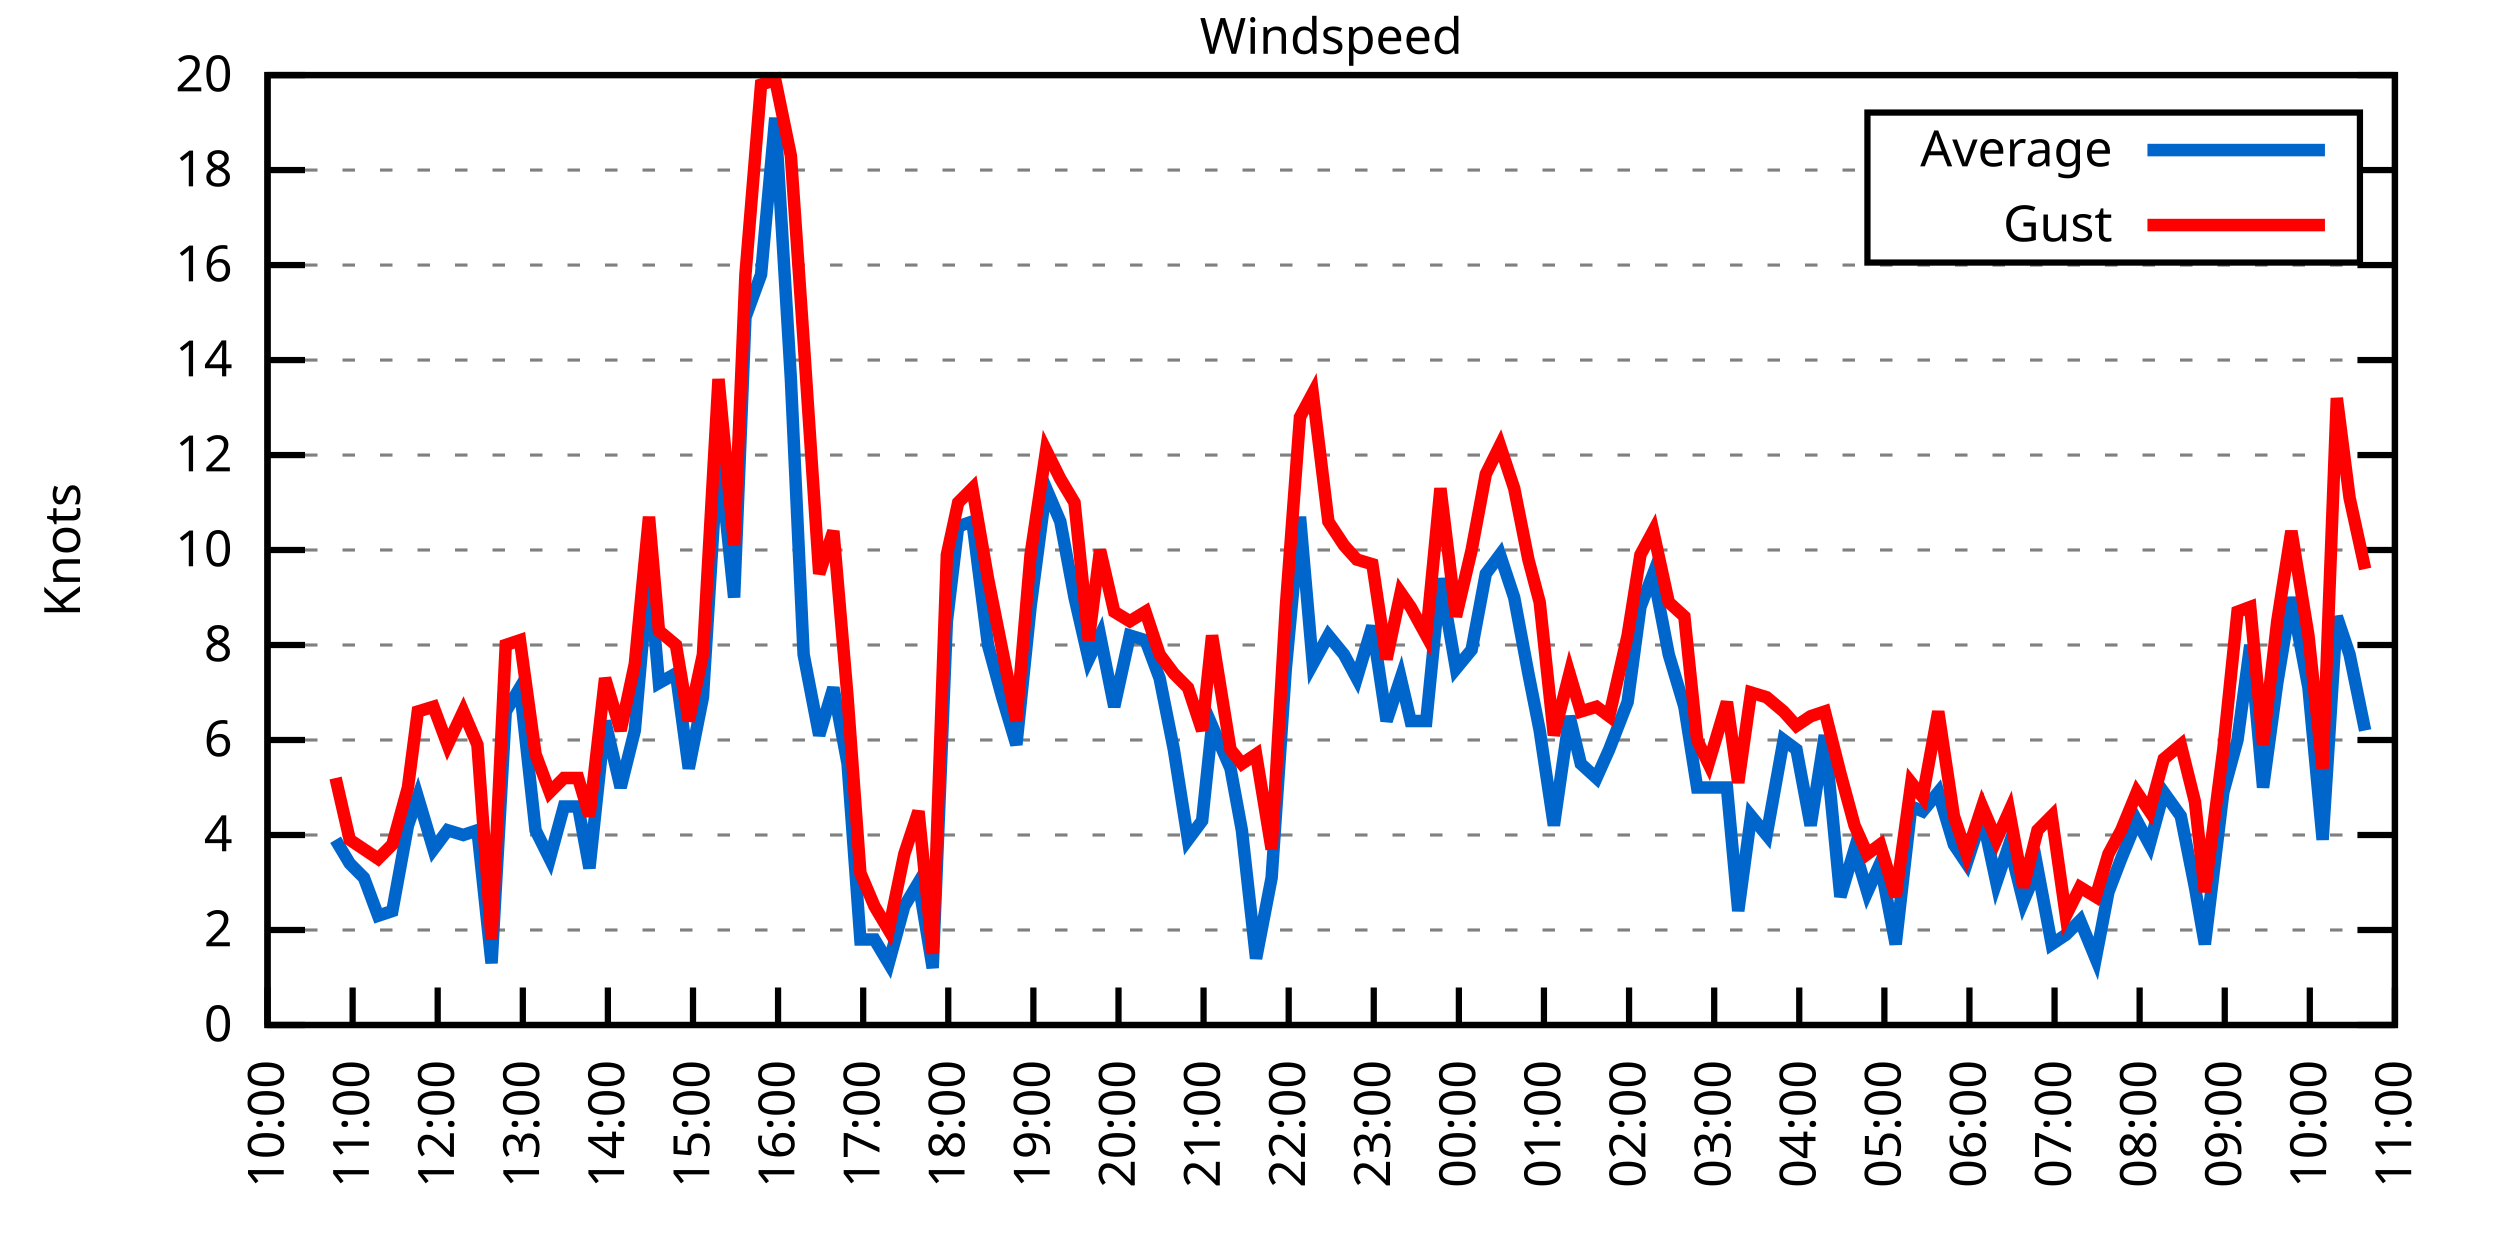
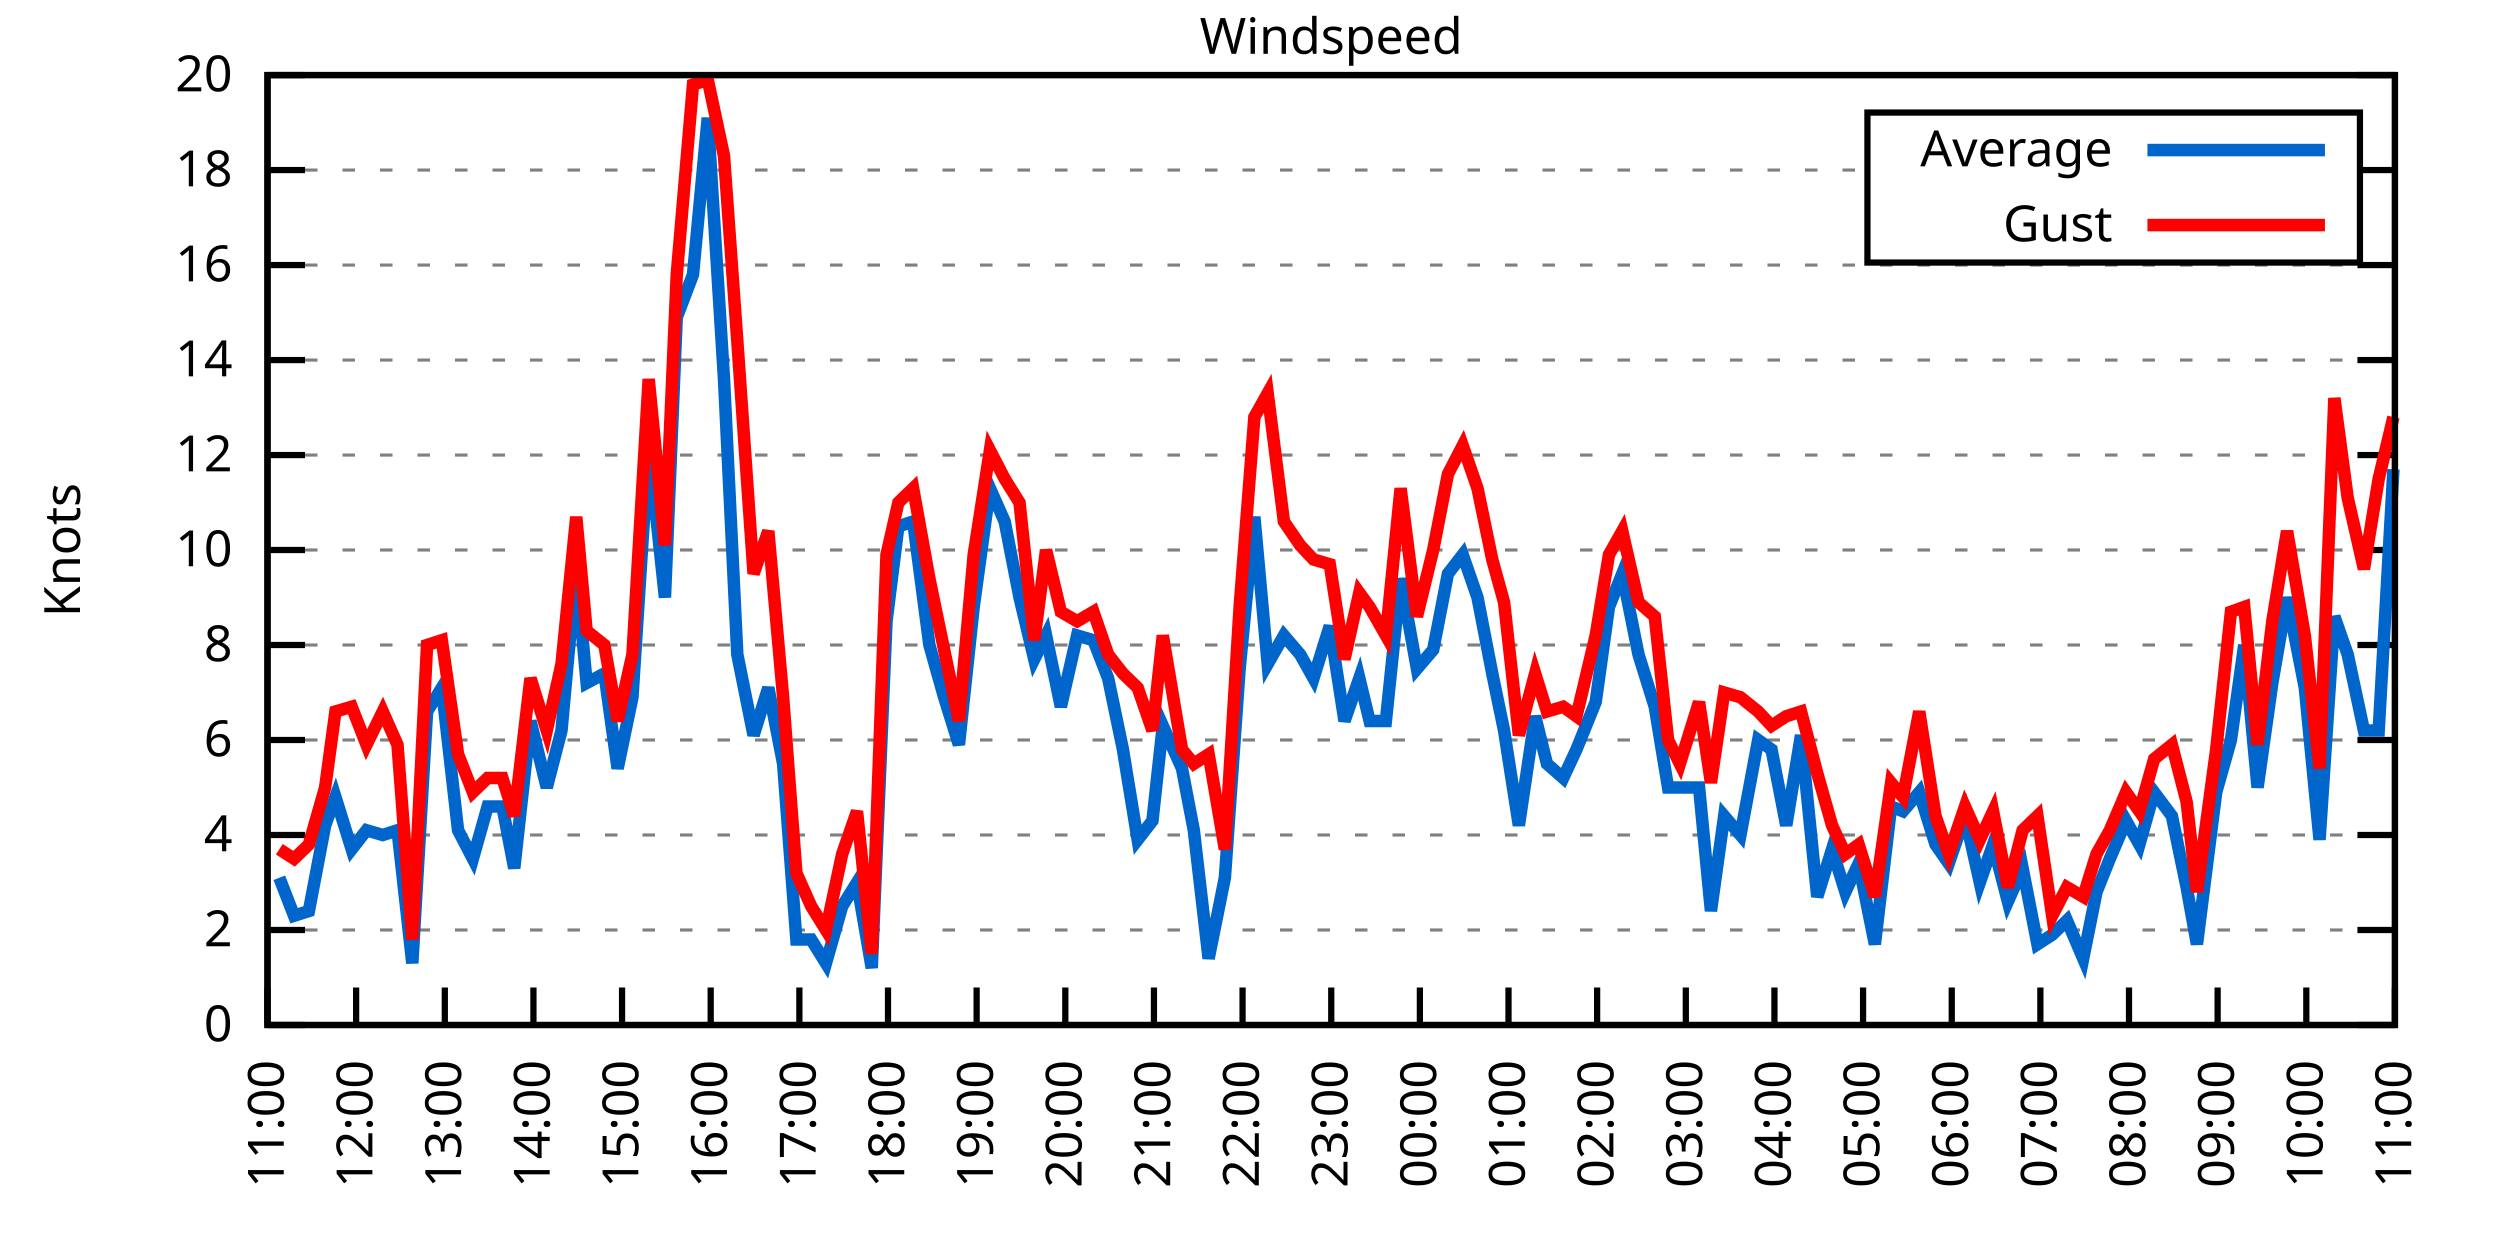
<svg xmlns="http://www.w3.org/2000/svg" xmlns:xlink="http://www.w3.org/1999/xlink" width="400" height="200" viewBox="0 0 400 200">
  <g id="gnuplot_canvas">
    <rect x="0" y="0" width="400" height="200" fill="none" />
    <defs>
      <circle id="gpDot" r="0.5" stroke-width="0.5" stroke="currentColor" />
      <path id="gpPt0" stroke-width="0.333" stroke="currentColor" d="M-1,0 h2 M0,-1 v2" />
      <path id="gpPt1" stroke-width="0.333" stroke="currentColor" d="M-1,-1 L1,1 M1,-1 L-1,1" />
      <path id="gpPt2" stroke-width="0.333" stroke="currentColor" d="M-1,0 L1,0 M0,-1 L0,1 M-1,-1 L1,1 M-1,1 L1,-1" />
      <rect id="gpPt3" stroke-width="0.333" stroke="currentColor" x="-1" y="-1" width="2" height="2" />
      <rect id="gpPt4" stroke-width="0.333" stroke="currentColor" fill="currentColor" x="-1" y="-1" width="2" height="2" />
      <circle id="gpPt5" stroke-width="0.333" stroke="currentColor" cx="0" cy="0" r="1" />
      <use xlink:href="#gpPt5" id="gpPt6" fill="currentColor" stroke="none" />
      <path id="gpPt7" stroke-width="0.333" stroke="currentColor" d="M0,-1.33 L-1.33,0.67 L1.33,0.67 z" />
      <use xlink:href="#gpPt7" id="gpPt8" fill="currentColor" stroke="none" />
      <use xlink:href="#gpPt7" id="gpPt9" stroke="currentColor" transform="rotate(180)" />
      <use xlink:href="#gpPt9" id="gpPt10" fill="currentColor" stroke="none" />
      <use xlink:href="#gpPt3" id="gpPt11" stroke="currentColor" transform="rotate(45)" />
      <use xlink:href="#gpPt11" id="gpPt12" fill="currentColor" stroke="none" />
      <path id="gpPt13" stroke-width="0.333" stroke="currentColor" d="M0,1.330 L1.265,0.411 L0.782,-1.067 L-0.782,-1.076 L-1.265,0.411 z" />
      <use xlink:href="#gpPt13" id="gpPt14" fill="currentColor" stroke="none" />
      <filter id="textbox" filterUnits="objectBoundingBox" x="0" y="0" height="1" width="1">
        <feFlood flood-color="white" flood-opacity="1" result="bgnd" />
        <feComposite in="SourceGraphic" in2="bgnd" operator="atop" />
      </filter>
      <filter id="greybox" filterUnits="objectBoundingBox" x="0" y="0" height="1" width="1">
        <feFlood flood-color="lightgrey" flood-opacity="1" result="grey" />
        <feComposite in="SourceGraphic" in2="grey" operator="atop" />
      </filter>
    </defs>
    <g fill="none" color="white" stroke="currentColor" stroke-width="1.00" stroke-linecap="butt" stroke-linejoin="miter">
</g>
    <g fill="none" color="black" stroke="currentColor" stroke-width="1.00" stroke-linecap="butt" stroke-linejoin="miter">
      <g stroke="none" shape-rendering="crispEdges">
        <polygon fill="rgb(255, 255, 255)" points="42.80,164.00 383.18,164.00 383.18,12.02 42.80,12.02 " />
      </g>
    </g>
    <g fill="none" color="black" stroke="currentColor" stroke-width="1.00" stroke-linecap="butt" stroke-linejoin="miter">
</g>
    <g fill="none" color="black" stroke="black" stroke-width="0.50" stroke-linecap="butt" stroke-linejoin="miter">
</g>
    <g fill="none" color="gray" stroke="currentColor" stroke-width="0.50" stroke-linecap="butt" stroke-linejoin="miter">
      <path stroke="gray" stroke-dasharray="2,4" class="gridline" d="M42.80,164.00 L383.19,164.00  " />
    </g>
    <g fill="none" color="gray" stroke="gray" stroke-width="1.00" stroke-linecap="butt" stroke-linejoin="miter">
</g>
    <g fill="none" color="black" stroke="currentColor" stroke-width="1.00" stroke-linecap="butt" stroke-linejoin="miter">
      <path stroke="black" d="M42.80,164.00 L48.80,164.00 M383.19,164.00 L377.19,164.00  " />
      <g transform="translate(37.20,166.60)" stroke="none" fill="black" font-family="Sans" font-size="8.00" text-anchor="end">
        <text>
          <tspan font-family="Sans"> 0</tspan>
        </text>
      </g>
    </g>
    <g fill="none" color="black" stroke="currentColor" stroke-width="1.00" stroke-linecap="butt" stroke-linejoin="miter">
</g>
    <g fill="none" color="black" stroke="black" stroke-width="0.50" stroke-linecap="butt" stroke-linejoin="miter">
</g>
    <g fill="none" color="gray" stroke="currentColor" stroke-width="0.50" stroke-linecap="butt" stroke-linejoin="miter">
      <path stroke="gray" stroke-dasharray="2,4" class="gridline" d="M42.80,148.80 L383.19,148.80  " />
    </g>
    <g fill="none" color="gray" stroke="gray" stroke-width="1.00" stroke-linecap="butt" stroke-linejoin="miter">
</g>
    <g fill="none" color="black" stroke="currentColor" stroke-width="1.00" stroke-linecap="butt" stroke-linejoin="miter">
      <path stroke="black" d="M42.80,148.80 L48.80,148.80 M383.19,148.80 L377.19,148.80  " />
      <g transform="translate(37.20,151.40)" stroke="none" fill="black" font-family="Sans" font-size="8.00" text-anchor="end">
        <text>
          <tspan font-family="Sans"> 2</tspan>
        </text>
      </g>
    </g>
    <g fill="none" color="black" stroke="currentColor" stroke-width="1.00" stroke-linecap="butt" stroke-linejoin="miter">
</g>
    <g fill="none" color="black" stroke="black" stroke-width="0.50" stroke-linecap="butt" stroke-linejoin="miter">
</g>
    <g fill="none" color="gray" stroke="currentColor" stroke-width="0.50" stroke-linecap="butt" stroke-linejoin="miter">
      <path stroke="gray" stroke-dasharray="2,4" class="gridline" d="M42.80,133.60 L383.19,133.60  " />
    </g>
    <g fill="none" color="gray" stroke="gray" stroke-width="1.00" stroke-linecap="butt" stroke-linejoin="miter">
</g>
    <g fill="none" color="black" stroke="currentColor" stroke-width="1.00" stroke-linecap="butt" stroke-linejoin="miter">
      <path stroke="black" d="M42.80,133.60 L48.80,133.60 M383.19,133.60 L377.19,133.60  " />
      <g transform="translate(37.20,136.20)" stroke="none" fill="black" font-family="Sans" font-size="8.00" text-anchor="end">
        <text>
          <tspan font-family="Sans"> 4</tspan>
        </text>
      </g>
    </g>
    <g fill="none" color="black" stroke="currentColor" stroke-width="1.00" stroke-linecap="butt" stroke-linejoin="miter">
</g>
    <g fill="none" color="black" stroke="black" stroke-width="0.50" stroke-linecap="butt" stroke-linejoin="miter">
</g>
    <g fill="none" color="gray" stroke="currentColor" stroke-width="0.50" stroke-linecap="butt" stroke-linejoin="miter">
      <path stroke="gray" stroke-dasharray="2,4" class="gridline" d="M42.80,118.40 L383.19,118.40  " />
    </g>
    <g fill="none" color="gray" stroke="gray" stroke-width="1.00" stroke-linecap="butt" stroke-linejoin="miter">
</g>
    <g fill="none" color="black" stroke="currentColor" stroke-width="1.00" stroke-linecap="butt" stroke-linejoin="miter">
      <path stroke="black" d="M42.80,118.40 L48.80,118.40 M383.19,118.40 L377.19,118.40  " />
      <g transform="translate(37.20,121.00)" stroke="none" fill="black" font-family="Sans" font-size="8.00" text-anchor="end">
        <text>
          <tspan font-family="Sans"> 6</tspan>
        </text>
      </g>
    </g>
    <g fill="none" color="black" stroke="currentColor" stroke-width="1.00" stroke-linecap="butt" stroke-linejoin="miter">
</g>
    <g fill="none" color="black" stroke="black" stroke-width="0.50" stroke-linecap="butt" stroke-linejoin="miter">
</g>
    <g fill="none" color="gray" stroke="currentColor" stroke-width="0.50" stroke-linecap="butt" stroke-linejoin="miter">
      <path stroke="gray" stroke-dasharray="2,4" class="gridline" d="M42.80,103.20 L383.19,103.20  " />
    </g>
    <g fill="none" color="gray" stroke="gray" stroke-width="1.00" stroke-linecap="butt" stroke-linejoin="miter">
</g>
    <g fill="none" color="black" stroke="currentColor" stroke-width="1.00" stroke-linecap="butt" stroke-linejoin="miter">
      <path stroke="black" d="M42.80,103.20 L48.80,103.20 M383.19,103.20 L377.19,103.20  " />
      <g transform="translate(37.20,105.80)" stroke="none" fill="black" font-family="Sans" font-size="8.00" text-anchor="end">
        <text>
          <tspan font-family="Sans"> 8</tspan>
        </text>
      </g>
    </g>
    <g fill="none" color="black" stroke="currentColor" stroke-width="1.00" stroke-linecap="butt" stroke-linejoin="miter">
</g>
    <g fill="none" color="black" stroke="black" stroke-width="0.50" stroke-linecap="butt" stroke-linejoin="miter">
</g>
    <g fill="none" color="gray" stroke="currentColor" stroke-width="0.50" stroke-linecap="butt" stroke-linejoin="miter">
      <path stroke="gray" stroke-dasharray="2,4" class="gridline" d="M42.80,88.00 L383.19,88.00  " />
    </g>
    <g fill="none" color="gray" stroke="gray" stroke-width="1.00" stroke-linecap="butt" stroke-linejoin="miter">
</g>
    <g fill="none" color="black" stroke="currentColor" stroke-width="1.00" stroke-linecap="butt" stroke-linejoin="miter">
      <path stroke="black" d="M42.80,88.00 L48.80,88.00 M383.19,88.00 L377.19,88.00  " />
      <g transform="translate(37.20,90.60)" stroke="none" fill="black" font-family="Sans" font-size="8.00" text-anchor="end">
        <text>
          <tspan font-family="Sans"> 10</tspan>
        </text>
      </g>
    </g>
    <g fill="none" color="black" stroke="currentColor" stroke-width="1.00" stroke-linecap="butt" stroke-linejoin="miter">
</g>
    <g fill="none" color="black" stroke="black" stroke-width="0.50" stroke-linecap="butt" stroke-linejoin="miter">
</g>
    <g fill="none" color="gray" stroke="currentColor" stroke-width="0.50" stroke-linecap="butt" stroke-linejoin="miter">
      <path stroke="gray" stroke-dasharray="2,4" class="gridline" d="M42.80,72.81 L383.19,72.81  " />
    </g>
    <g fill="none" color="gray" stroke="gray" stroke-width="1.00" stroke-linecap="butt" stroke-linejoin="miter">
</g>
    <g fill="none" color="black" stroke="currentColor" stroke-width="1.00" stroke-linecap="butt" stroke-linejoin="miter">
      <path stroke="black" d="M42.80,72.81 L48.80,72.81 M383.19,72.81 L377.19,72.81  " />
      <g transform="translate(37.20,75.41)" stroke="none" fill="black" font-family="Sans" font-size="8.00" text-anchor="end">
        <text>
          <tspan font-family="Sans"> 12</tspan>
        </text>
      </g>
    </g>
    <g fill="none" color="black" stroke="currentColor" stroke-width="1.00" stroke-linecap="butt" stroke-linejoin="miter">
</g>
    <g fill="none" color="black" stroke="black" stroke-width="0.50" stroke-linecap="butt" stroke-linejoin="miter">
</g>
    <g fill="none" color="gray" stroke="currentColor" stroke-width="0.50" stroke-linecap="butt" stroke-linejoin="miter">
      <path stroke="gray" stroke-dasharray="2,4" class="gridline" d="M42.80,57.61 L383.19,57.61  " />
    </g>
    <g fill="none" color="gray" stroke="gray" stroke-width="1.00" stroke-linecap="butt" stroke-linejoin="miter">
</g>
    <g fill="none" color="black" stroke="currentColor" stroke-width="1.00" stroke-linecap="butt" stroke-linejoin="miter">
      <path stroke="black" d="M42.80,57.61 L48.80,57.61 M383.19,57.61 L377.19,57.61  " />
      <g transform="translate(37.20,60.21)" stroke="none" fill="black" font-family="Sans" font-size="8.00" text-anchor="end">
        <text>
          <tspan font-family="Sans"> 14</tspan>
        </text>
      </g>
    </g>
    <g fill="none" color="black" stroke="currentColor" stroke-width="1.00" stroke-linecap="butt" stroke-linejoin="miter">
</g>
    <g fill="none" color="black" stroke="black" stroke-width="0.50" stroke-linecap="butt" stroke-linejoin="miter">
</g>
    <g fill="none" color="gray" stroke="currentColor" stroke-width="0.50" stroke-linecap="butt" stroke-linejoin="miter">
      <path stroke="gray" stroke-dasharray="2,4" class="gridline" d="M42.80,42.41 L383.19,42.41  " />
    </g>
    <g fill="none" color="gray" stroke="gray" stroke-width="1.00" stroke-linecap="butt" stroke-linejoin="miter">
</g>
    <g fill="none" color="black" stroke="currentColor" stroke-width="1.00" stroke-linecap="butt" stroke-linejoin="miter">
      <path stroke="black" d="M42.80,42.41 L48.80,42.41 M383.19,42.41 L377.19,42.41  " />
      <g transform="translate(37.20,45.01)" stroke="none" fill="black" font-family="Sans" font-size="8.00" text-anchor="end">
        <text>
          <tspan font-family="Sans"> 16</tspan>
        </text>
      </g>
    </g>
    <g fill="none" color="black" stroke="currentColor" stroke-width="1.00" stroke-linecap="butt" stroke-linejoin="miter">
</g>
    <g fill="none" color="black" stroke="black" stroke-width="0.50" stroke-linecap="butt" stroke-linejoin="miter">
</g>
    <g fill="none" color="gray" stroke="currentColor" stroke-width="0.50" stroke-linecap="butt" stroke-linejoin="miter">
      <path stroke="gray" stroke-dasharray="2,4" class="gridline" d="M42.80,27.21 L298.79,27.21 M377.59,27.21 L383.19,27.21  " />
    </g>
    <g fill="none" color="gray" stroke="gray" stroke-width="1.00" stroke-linecap="butt" stroke-linejoin="miter">
</g>
    <g fill="none" color="black" stroke="currentColor" stroke-width="1.00" stroke-linecap="butt" stroke-linejoin="miter">
      <path stroke="black" d="M42.80,27.21 L48.80,27.21 M383.19,27.21 L377.19,27.21  " />
      <g transform="translate(37.20,29.81)" stroke="none" fill="black" font-family="Sans" font-size="8.00" text-anchor="end">
        <text>
          <tspan font-family="Sans"> 18</tspan>
        </text>
      </g>
    </g>
    <g fill="none" color="black" stroke="currentColor" stroke-width="1.00" stroke-linecap="butt" stroke-linejoin="miter">
</g>
    <g fill="none" color="black" stroke="black" stroke-width="0.50" stroke-linecap="butt" stroke-linejoin="miter">
</g>
    <g fill="none" color="gray" stroke="currentColor" stroke-width="0.50" stroke-linecap="butt" stroke-linejoin="miter">
      <path stroke="gray" stroke-dasharray="2,4" class="gridline" d="M42.80,12.01 L383.19,12.01  " />
    </g>
    <g fill="none" color="gray" stroke="gray" stroke-width="1.00" stroke-linecap="butt" stroke-linejoin="miter">
</g>
    <g fill="none" color="black" stroke="currentColor" stroke-width="1.00" stroke-linecap="butt" stroke-linejoin="miter">
      <path stroke="black" d="M42.80,12.01 L48.80,12.01 M383.19,12.01 L377.19,12.01  " />
      <g transform="translate(37.20,14.61)" stroke="none" fill="black" font-family="Sans" font-size="8.00" text-anchor="end">
        <text>
          <tspan font-family="Sans"> 20</tspan>
        </text>
      </g>
    </g>
    <g fill="none" color="black" stroke="currentColor" stroke-width="1.00" stroke-linecap="butt" stroke-linejoin="miter">
      <path stroke="black" d="M42.80,164.00 L42.80,158.00  " />
      <g transform="translate(45.40,169.60) rotate(270.00)" stroke="none" fill="black" font-family="Sans" font-size="8.00" text-anchor="end">
        <text>
-           <tspan font-family="Sans">10:00</tspan>
-         </text>
-       </g>
-     </g>
-     <g fill="none" color="black" stroke="currentColor" stroke-width="1.00" stroke-linecap="butt" stroke-linejoin="miter">
-       <path stroke="black" d="M56.42,164.00 L56.42,158.00  " />
-       <g transform="translate(59.02,169.60) rotate(270.00)" stroke="none" fill="black" font-family="Sans" font-size="8.00" text-anchor="end">
-         <text>
          <tspan font-family="Sans">11:00</tspan>
        </text>
      </g>
    </g>
    <g fill="none" color="black" stroke="currentColor" stroke-width="1.00" stroke-linecap="butt" stroke-linejoin="miter">
-       <path stroke="black" d="M70.03,164.00 L70.03,158.00  " />
-       <g transform="translate(72.63,169.60) rotate(270.00)" stroke="none" fill="black" font-family="Sans" font-size="8.00" text-anchor="end">
+       <path stroke="black" d="M56.98,164.00 L56.98,158.00  " />
+       <g transform="translate(59.58,169.60) rotate(270.00)" stroke="none" fill="black" font-family="Sans" font-size="8.00" text-anchor="end">
        <text>
          <tspan font-family="Sans">12:00</tspan>
        </text>
      </g>
    </g>
    <g fill="none" color="black" stroke="currentColor" stroke-width="1.00" stroke-linecap="butt" stroke-linejoin="miter">
-       <path stroke="black" d="M83.65,164.00 L83.65,158.00  " />
-       <g transform="translate(86.25,169.60) rotate(270.00)" stroke="none" fill="black" font-family="Sans" font-size="8.00" text-anchor="end">
+       <path stroke="black" d="M71.17,164.00 L71.17,158.00  " />
+       <g transform="translate(73.77,169.60) rotate(270.00)" stroke="none" fill="black" font-family="Sans" font-size="8.00" text-anchor="end">
        <text>
          <tspan font-family="Sans">13:00</tspan>
        </text>
      </g>
    </g>
    <g fill="none" color="black" stroke="currentColor" stroke-width="1.00" stroke-linecap="butt" stroke-linejoin="miter">
-       <path stroke="black" d="M97.26,164.00 L97.26,158.00  " />
-       <g transform="translate(99.86,169.60) rotate(270.00)" stroke="none" fill="black" font-family="Sans" font-size="8.00" text-anchor="end">
+       <path stroke="black" d="M85.35,164.00 L85.35,158.00  " />
+       <g transform="translate(87.95,169.60) rotate(270.00)" stroke="none" fill="black" font-family="Sans" font-size="8.00" text-anchor="end">
        <text>
          <tspan font-family="Sans">14:00</tspan>
        </text>
      </g>
    </g>
    <g fill="none" color="black" stroke="currentColor" stroke-width="1.00" stroke-linecap="butt" stroke-linejoin="miter">
-       <path stroke="black" d="M110.88,164.00 L110.88,158.00  " />
-       <g transform="translate(113.48,169.60) rotate(270.00)" stroke="none" fill="black" font-family="Sans" font-size="8.00" text-anchor="end">
+       <path stroke="black" d="M99.53,164.00 L99.53,158.00  " />
+       <g transform="translate(102.13,169.60) rotate(270.00)" stroke="none" fill="black" font-family="Sans" font-size="8.00" text-anchor="end">
        <text>
          <tspan font-family="Sans">15:00</tspan>
        </text>
      </g>
    </g>
    <g fill="none" color="black" stroke="currentColor" stroke-width="1.00" stroke-linecap="butt" stroke-linejoin="miter">
-       <path stroke="black" d="M124.49,164.00 L124.49,158.00  " />
-       <g transform="translate(127.09,169.60) rotate(270.00)" stroke="none" fill="black" font-family="Sans" font-size="8.00" text-anchor="end">
+       <path stroke="black" d="M113.71,164.00 L113.71,158.00  " />
+       <g transform="translate(116.31,169.60) rotate(270.00)" stroke="none" fill="black" font-family="Sans" font-size="8.00" text-anchor="end">
        <text>
          <tspan font-family="Sans">16:00</tspan>
        </text>
      </g>
    </g>
    <g fill="none" color="black" stroke="currentColor" stroke-width="1.00" stroke-linecap="butt" stroke-linejoin="miter">
-       <path stroke="black" d="M138.11,164.00 L138.11,158.00  " />
-       <g transform="translate(140.71,169.60) rotate(270.00)" stroke="none" fill="black" font-family="Sans" font-size="8.00" text-anchor="end">
+       <path stroke="black" d="M127.90,164.00 L127.90,158.00  " />
+       <g transform="translate(130.50,169.60) rotate(270.00)" stroke="none" fill="black" font-family="Sans" font-size="8.00" text-anchor="end">
        <text>
          <tspan font-family="Sans">17:00</tspan>
        </text>
      </g>
    </g>
    <g fill="none" color="black" stroke="currentColor" stroke-width="1.00" stroke-linecap="butt" stroke-linejoin="miter">
-       <path stroke="black" d="M151.72,164.00 L151.72,158.00  " />
-       <g transform="translate(154.32,169.60) rotate(270.00)" stroke="none" fill="black" font-family="Sans" font-size="8.00" text-anchor="end">
+       <path stroke="black" d="M142.08,164.00 L142.08,158.00  " />
+       <g transform="translate(144.68,169.60) rotate(270.00)" stroke="none" fill="black" font-family="Sans" font-size="8.00" text-anchor="end">
        <text>
          <tspan font-family="Sans">18:00</tspan>
        </text>
      </g>
    </g>
    <g fill="none" color="black" stroke="currentColor" stroke-width="1.00" stroke-linecap="butt" stroke-linejoin="miter">
-       <path stroke="black" d="M165.34,164.00 L165.34,158.00  " />
-       <g transform="translate(167.94,169.60) rotate(270.00)" stroke="none" fill="black" font-family="Sans" font-size="8.00" text-anchor="end">
+       <path stroke="black" d="M156.26,164.00 L156.26,158.00  " />
+       <g transform="translate(158.86,169.60) rotate(270.00)" stroke="none" fill="black" font-family="Sans" font-size="8.00" text-anchor="end">
        <text>
          <tspan font-family="Sans">19:00</tspan>
        </text>
      </g>
    </g>
    <g fill="none" color="black" stroke="currentColor" stroke-width="1.00" stroke-linecap="butt" stroke-linejoin="miter">
-       <path stroke="black" d="M178.96,164.00 L178.96,158.00  " />
-       <g transform="translate(181.56,169.60) rotate(270.00)" stroke="none" fill="black" font-family="Sans" font-size="8.00" text-anchor="end">
+       <path stroke="black" d="M170.45,164.00 L170.45,158.00  " />
+       <g transform="translate(173.05,169.60) rotate(270.00)" stroke="none" fill="black" font-family="Sans" font-size="8.00" text-anchor="end">
        <text>
          <tspan font-family="Sans">20:00</tspan>
        </text>
      </g>
    </g>
    <g fill="none" color="black" stroke="currentColor" stroke-width="1.00" stroke-linecap="butt" stroke-linejoin="miter">
-       <path stroke="black" d="M192.57,164.00 L192.57,158.00  " />
-       <g transform="translate(195.17,169.60) rotate(270.00)" stroke="none" fill="black" font-family="Sans" font-size="8.00" text-anchor="end">
+       <path stroke="black" d="M184.63,164.00 L184.63,158.00  " />
+       <g transform="translate(187.23,169.60) rotate(270.00)" stroke="none" fill="black" font-family="Sans" font-size="8.00" text-anchor="end">
        <text>
          <tspan font-family="Sans">21:00</tspan>
        </text>
      </g>
    </g>
    <g fill="none" color="black" stroke="currentColor" stroke-width="1.00" stroke-linecap="butt" stroke-linejoin="miter">
-       <path stroke="black" d="M206.19,164.00 L206.19,158.00  " />
-       <g transform="translate(208.79,169.60) rotate(270.00)" stroke="none" fill="black" font-family="Sans" font-size="8.00" text-anchor="end">
+       <path stroke="black" d="M198.81,164.00 L198.81,158.00  " />
+       <g transform="translate(201.41,169.60) rotate(270.00)" stroke="none" fill="black" font-family="Sans" font-size="8.00" text-anchor="end">
        <text>
          <tspan font-family="Sans">22:00</tspan>
        </text>
      </g>
    </g>
    <g fill="none" color="black" stroke="currentColor" stroke-width="1.00" stroke-linecap="butt" stroke-linejoin="miter">
-       <path stroke="black" d="M219.80,164.00 L219.80,158.00  " />
-       <g transform="translate(222.40,169.60) rotate(270.00)" stroke="none" fill="black" font-family="Sans" font-size="8.00" text-anchor="end">
+       <path stroke="black" d="M213.00,164.00 L213.00,158.00  " />
+       <g transform="translate(215.60,169.60) rotate(270.00)" stroke="none" fill="black" font-family="Sans" font-size="8.00" text-anchor="end">
        <text>
          <tspan font-family="Sans">23:00</tspan>
        </text>
      </g>
    </g>
    <g fill="none" color="black" stroke="currentColor" stroke-width="1.00" stroke-linecap="butt" stroke-linejoin="miter">
-       <path stroke="black" d="M233.42,164.00 L233.42,158.00  " />
-       <g transform="translate(236.02,169.60) rotate(270.00)" stroke="none" fill="black" font-family="Sans" font-size="8.00" text-anchor="end">
+       <path stroke="black" d="M227.18,164.00 L227.18,158.00  " />
+       <g transform="translate(229.78,169.60) rotate(270.00)" stroke="none" fill="black" font-family="Sans" font-size="8.00" text-anchor="end">
        <text>
          <tspan font-family="Sans">00:00</tspan>
        </text>
      </g>
    </g>
    <g fill="none" color="black" stroke="currentColor" stroke-width="1.00" stroke-linecap="butt" stroke-linejoin="miter">
-       <path stroke="black" d="M247.03,164.00 L247.03,158.00  " />
-       <g transform="translate(249.63,169.60) rotate(270.00)" stroke="none" fill="black" font-family="Sans" font-size="8.00" text-anchor="end">
+       <path stroke="black" d="M241.36,164.00 L241.36,158.00  " />
+       <g transform="translate(243.96,169.60) rotate(270.00)" stroke="none" fill="black" font-family="Sans" font-size="8.00" text-anchor="end">
        <text>
          <tspan font-family="Sans">01:00</tspan>
        </text>
      </g>
    </g>
    <g fill="none" color="black" stroke="currentColor" stroke-width="1.00" stroke-linecap="butt" stroke-linejoin="miter">
-       <path stroke="black" d="M260.65,164.00 L260.65,158.00  " />
-       <g transform="translate(263.25,169.60) rotate(270.00)" stroke="none" fill="black" font-family="Sans" font-size="8.00" text-anchor="end">
+       <path stroke="black" d="M255.54,164.00 L255.54,158.00  " />
+       <g transform="translate(258.14,169.60) rotate(270.00)" stroke="none" fill="black" font-family="Sans" font-size="8.00" text-anchor="end">
        <text>
          <tspan font-family="Sans">02:00</tspan>
        </text>
      </g>
    </g>
    <g fill="none" color="black" stroke="currentColor" stroke-width="1.00" stroke-linecap="butt" stroke-linejoin="miter">
-       <path stroke="black" d="M274.27,164.00 L274.27,158.00  " />
-       <g transform="translate(276.87,169.60) rotate(270.00)" stroke="none" fill="black" font-family="Sans" font-size="8.00" text-anchor="end">
+       <path stroke="black" d="M269.73,164.00 L269.73,158.00  " />
+       <g transform="translate(272.33,169.60) rotate(270.00)" stroke="none" fill="black" font-family="Sans" font-size="8.00" text-anchor="end">
        <text>
          <tspan font-family="Sans">03:00</tspan>
        </text>
      </g>
    </g>
    <g fill="none" color="black" stroke="currentColor" stroke-width="1.00" stroke-linecap="butt" stroke-linejoin="miter">
-       <path stroke="black" d="M287.88,164.00 L287.88,158.00  " />
-       <g transform="translate(290.48,169.60) rotate(270.00)" stroke="none" fill="black" font-family="Sans" font-size="8.00" text-anchor="end">
+       <path stroke="black" d="M283.91,164.00 L283.91,158.00  " />
+       <g transform="translate(286.51,169.60) rotate(270.00)" stroke="none" fill="black" font-family="Sans" font-size="8.00" text-anchor="end">
        <text>
          <tspan font-family="Sans">04:00</tspan>
        </text>
      </g>
    </g>
    <g fill="none" color="black" stroke="currentColor" stroke-width="1.00" stroke-linecap="butt" stroke-linejoin="miter">
-       <path stroke="black" d="M301.50,164.00 L301.50,158.00  " />
-       <g transform="translate(304.10,169.60) rotate(270.00)" stroke="none" fill="black" font-family="Sans" font-size="8.00" text-anchor="end">
+       <path stroke="black" d="M298.09,164.00 L298.09,158.00  " />
+       <g transform="translate(300.69,169.60) rotate(270.00)" stroke="none" fill="black" font-family="Sans" font-size="8.00" text-anchor="end">
        <text>
          <tspan font-family="Sans">05:00</tspan>
        </text>
      </g>
    </g>
    <g fill="none" color="black" stroke="currentColor" stroke-width="1.00" stroke-linecap="butt" stroke-linejoin="miter">
-       <path stroke="black" d="M315.11,164.00 L315.11,158.00  " />
-       <g transform="translate(317.71,169.60) rotate(270.00)" stroke="none" fill="black" font-family="Sans" font-size="8.00" text-anchor="end">
+       <path stroke="black" d="M312.28,164.00 L312.28,158.00  " />
+       <g transform="translate(314.88,169.60) rotate(270.00)" stroke="none" fill="black" font-family="Sans" font-size="8.00" text-anchor="end">
        <text>
          <tspan font-family="Sans">06:00</tspan>
        </text>
      </g>
    </g>
    <g fill="none" color="black" stroke="currentColor" stroke-width="1.00" stroke-linecap="butt" stroke-linejoin="miter">
-       <path stroke="black" d="M328.73,164.00 L328.73,158.00  " />
-       <g transform="translate(331.33,169.60) rotate(270.00)" stroke="none" fill="black" font-family="Sans" font-size="8.00" text-anchor="end">
+       <path stroke="black" d="M326.46,164.00 L326.46,158.00  " />
+       <g transform="translate(329.06,169.60) rotate(270.00)" stroke="none" fill="black" font-family="Sans" font-size="8.00" text-anchor="end">
        <text>
          <tspan font-family="Sans">07:00</tspan>
        </text>
      </g>
    </g>
    <g fill="none" color="black" stroke="currentColor" stroke-width="1.00" stroke-linecap="butt" stroke-linejoin="miter">
-       <path stroke="black" d="M342.34,164.00 L342.34,158.00  " />
-       <g transform="translate(344.94,169.60) rotate(270.00)" stroke="none" fill="black" font-family="Sans" font-size="8.00" text-anchor="end">
+       <path stroke="black" d="M340.64,164.00 L340.64,158.00  " />
+       <g transform="translate(343.24,169.60) rotate(270.00)" stroke="none" fill="black" font-family="Sans" font-size="8.00" text-anchor="end">
        <text>
          <tspan font-family="Sans">08:00</tspan>
        </text>
      </g>
    </g>
    <g fill="none" color="black" stroke="currentColor" stroke-width="1.00" stroke-linecap="butt" stroke-linejoin="miter">
-       <path stroke="black" d="M355.96,164.00 L355.96,158.00  " />
-       <g transform="translate(358.56,169.60) rotate(270.00)" stroke="none" fill="black" font-family="Sans" font-size="8.00" text-anchor="end">
+       <path stroke="black" d="M354.82,164.00 L354.82,158.00  " />
+       <g transform="translate(357.42,169.60) rotate(270.00)" stroke="none" fill="black" font-family="Sans" font-size="8.00" text-anchor="end">
        <text>
          <tspan font-family="Sans">09:00</tspan>
        </text>
      </g>
    </g>
    <g fill="none" color="black" stroke="currentColor" stroke-width="1.00" stroke-linecap="butt" stroke-linejoin="miter">
-       <path stroke="black" d="M369.57,164.00 L369.57,158.00  " />
-       <g transform="translate(372.17,169.60) rotate(270.00)" stroke="none" fill="black" font-family="Sans" font-size="8.00" text-anchor="end">
+       <path stroke="black" d="M369.01,164.00 L369.01,158.00  " />
+       <g transform="translate(371.61,169.60) rotate(270.00)" stroke="none" fill="black" font-family="Sans" font-size="8.00" text-anchor="end">
        <text>
          <tspan font-family="Sans">10:00</tspan>
        </text>
      </g>
    </g>
    <g fill="none" color="black" stroke="currentColor" stroke-width="1.00" stroke-linecap="butt" stroke-linejoin="miter">
      <path stroke="black" d="M383.19,164.00 L383.19,158.00  " />
      <g transform="translate(385.79,169.60) rotate(270.00)" stroke="none" fill="black" font-family="Sans" font-size="8.00" text-anchor="end">
        <text>
          <tspan font-family="Sans">11:00</tspan>
        </text>
      </g>
    </g>
    <g fill="none" color="black" stroke="currentColor" stroke-width="1.00" stroke-linecap="butt" stroke-linejoin="miter">
</g>
    <g fill="none" color="black" stroke="currentColor" stroke-width="1.00" stroke-linecap="butt" stroke-linejoin="miter">
      <path stroke="black" d="M42.80,12.01 L42.80,164.00 L383.19,164.00 L383.19,12.01 L42.80,12.01 Z  " />
    </g>
    <g fill="none" color="black" stroke="currentColor" stroke-width="1.00" stroke-linecap="butt" stroke-linejoin="miter">
</g>
    <g fill="none" color="black" stroke="currentColor" stroke-width="1.00" stroke-linecap="butt" stroke-linejoin="miter">
      <path stroke="black" d="M298.79,42.01 L298.79,18.01 L377.59,18.01 L377.59,42.01 L298.79,42.01 Z  " />
    </g>
    <g id="Windspeed_plot_1">
      <g fill="none" color="white" stroke="black" stroke-width="2.00" stroke-linecap="butt" stroke-linejoin="miter">
</g>
      <g fill="none" color="black" stroke="currentColor" stroke-width="2.00" stroke-linecap="butt" stroke-linejoin="miter">
        <g transform="translate(337.99,26.61)" stroke="none" fill="black" font-family="Sans" font-size="8.00" text-anchor="end">
          <text>
            <tspan font-family="Sans">Average</tspan>
          </text>
        </g>
      </g>
      <g fill="none" color="black" stroke="currentColor" stroke-width="2.00" stroke-linecap="butt" stroke-linejoin="miter">
-         <path stroke="rgb(  0, 102, 204)" d="M343.59,24.01 L371.99,24.01 M53.69,134.36 L55.96,138.16 L58.23,140.44 L60.50,146.52 L62.77,145.76 L65.27,132.08   L66.85,127.52 L69.35,135.88 L71.62,132.84 L74.12,133.60 L76.39,132.84 L78.65,154.12 L80.92,113.84 L83.19,110.04   L85.69,132.84 L87.96,137.40 L90.23,129.04 L92.50,129.04 L94.31,138.92 L96.81,115.36 L99.30,126.00 L101.57,116.88   L103.84,91.04 L105.43,109.28 L108.15,107.76 L110.20,122.96 L112.47,111.56 L114.96,71.29 L117.46,95.60 L119.27,50.77   L121.77,43.93 L124.04,18.85 L126.54,60.65 L128.58,104.72 L131.07,117.64 L133.34,110.04 L135.61,122.20 L137.66,150.32   L139.92,150.32 L142.19,154.12 L144.69,145.00 L146.96,141.20 L149.23,154.88 L151.50,99.40 L153.31,84.21 L155.58,83.45   L158.08,103.20 L160.35,111.56 L162.62,119.16 L164.89,97.12 L167.38,78.13 L169.65,83.45 L171.92,95.60 L174.19,105.48   L176.01,101.68 L178.28,113.08 L180.77,101.68 L183.27,102.44 L185.54,108.52 L187.81,119.92 L190.08,134.36 L192.34,131.32   L193.93,116.12 L196.88,122.96 L198.70,132.84 L200.97,153.36 L203.46,140.44 L205.73,107.00 L208.00,82.69 L210.04,106.24   L212.54,101.68 L215.04,104.72 L217.08,108.52 L219.58,100.16 L221.85,115.36 L224.11,108.52 L225.70,115.36 L228.20,115.36   L230.47,92.56 L232.96,107.00 L235.46,103.96 L237.73,91.80 L240.00,88.76 L242.27,95.60 L244.54,107.76 L246.35,116.88   L248.62,132.08 L251.12,114.60 L252.93,122.20 L255.43,124.48 L257.47,119.92 L260.42,112.32 L262.47,97.12 L264.51,91.80   L267.00,104.72 L269.50,113.08 L271.54,126.00 L273.36,126.00 L276.31,126.00 L278.12,145.76 L280.17,130.56 L282.66,133.60   L285.38,118.40 L287.43,119.92 L289.70,132.08 L291.97,117.64 L294.46,143.48 L296.73,135.88 L298.77,142.72 L300.82,138.16   L303.31,151.08 L305.81,129.04 L307.62,129.80 L310.12,126.76 L312.62,135.12 L314.66,138.16 L317.15,130.56 L319.42,141.20   L321.47,135.12 L323.74,144.24 L326.00,138.92 L328.27,151.08 L330.54,149.56 L332.81,147.28 L335.31,153.36 L337.35,142.72   L339.39,137.40 L341.89,131.32 L343.93,135.12 L346.20,126.76 L348.92,130.56 L351.19,141.96 L352.78,151.08 L355.73,126.76   L358.00,118.40 L360.04,103.20 L362.09,126.00 L364.36,109.28 L366.62,95.60 L369.35,110.04 L371.62,134.36 L373.89,98.64   L375.93,104.72 L378.42,116.88  " />
+         <path stroke="rgb(  0, 102, 204)" d="M343.59,24.01 L371.99,24.01 M44.69,140.44 L47.05,146.52 L49.42,145.76 L52.02,132.08 L53.67,127.52 L56.27,135.88   L58.64,132.84 L61.24,133.60 L63.60,132.84 L65.97,154.12 L68.33,113.84 L70.69,110.04 L73.29,132.84 L75.66,137.40   L78.02,129.04 L80.38,129.04 L82.28,138.92 L84.88,115.36 L87.48,126.00 L89.84,116.88 L92.20,91.04 L93.86,109.28   L96.70,107.76 L98.82,122.96 L101.19,111.56 L103.79,71.29 L106.39,95.60 L108.28,50.77 L110.88,43.93 L113.24,18.85   L115.84,60.65 L117.97,104.72 L120.57,117.64 L122.93,110.04 L125.30,122.20 L127.42,150.32 L129.79,150.32 L132.15,154.12   L134.75,145.00 L137.12,141.20 L139.48,154.88 L141.84,99.40 L143.74,84.21 L146.10,83.45 L148.70,103.20 L151.06,111.56   L153.43,119.16 L155.79,97.12 L158.39,78.13 L160.75,83.45 L163.12,95.60 L165.48,105.48 L167.37,101.68 L169.74,113.08   L172.34,101.68 L174.94,102.44 L177.30,108.52 L179.67,119.92 L182.03,134.36 L184.39,131.32 L186.05,116.12 L189.12,122.96   L191.01,132.84 L193.38,153.36 L195.98,140.44 L198.34,107.00 L200.70,82.69 L202.83,106.24 L205.43,101.68 L208.03,104.72   L210.16,108.52 L212.76,100.16 L215.12,115.36 L217.49,108.52 L219.14,115.36 L221.74,115.36 L224.10,92.56 L226.71,107.00   L229.31,103.96 L231.67,91.80 L234.03,88.76 L236.40,95.60 L238.76,107.76 L240.65,116.88 L243.02,132.08 L245.62,114.60   L247.51,122.20 L250.11,124.48 L252.23,119.92 L255.31,112.32 L257.43,97.12 L259.56,91.80 L262.16,104.72 L264.76,113.08   L266.89,126.00 L268.78,126.00 L271.85,126.00 L273.75,145.76 L275.87,130.56 L278.47,133.60 L281.31,118.40 L283.44,119.92   L285.80,132.08 L288.16,117.64 L290.76,143.48 L293.13,135.88 L295.26,142.72 L297.38,138.16 L299.98,151.08 L302.58,129.04   L304.47,129.80 L307.08,126.76 L309.68,135.12 L311.80,138.16 L314.40,130.56 L316.77,141.20 L318.89,135.12 L321.26,144.24   L323.62,138.92 L325.99,151.08 L328.35,149.56 L330.71,147.28 L333.31,153.36 L335.44,142.72 L337.57,137.40 L340.17,131.32   L342.30,135.12 L344.66,126.76 L347.50,130.56 L349.86,141.96 L351.51,151.08 L354.59,126.76 L356.95,118.40 L359.08,103.20   L361.21,126.00 L363.57,109.28 L365.93,95.60 L368.77,110.04 L371.13,134.36 L373.50,98.64 L375.63,104.72 L378.23,116.88   L380.59,116.88 L382.95,75.09  " />
      </g>
    </g>
    <g id="Windspeed_plot_2">
      <g fill="none" color="black" stroke="currentColor" stroke-width="2.00" stroke-linecap="butt" stroke-linejoin="miter">
        <g transform="translate(337.99,38.61)" stroke="none" fill="black" font-family="Sans" font-size="8.00" text-anchor="end">
          <text>
            <tspan font-family="Sans">Gust</tspan>
          </text>
        </g>
      </g>
      <g fill="none" color="black" stroke="currentColor" stroke-width="2.00" stroke-linecap="butt" stroke-linejoin="miter">
-         <path stroke="rgb(255,   0,   0)" d="M343.59,36.01 L371.99,36.01 M53.69,124.48 L55.96,134.36 L58.23,135.88 L60.50,137.40 L62.77,135.12 L65.27,126.00   L66.85,113.84 L69.35,113.08 L71.62,119.16 L74.12,113.84 L76.39,119.16 L78.65,150.32 L80.92,103.20 L83.19,102.44   L85.69,120.68 L87.96,126.76 L90.23,124.48 L92.50,124.48 L94.31,130.56 L96.81,108.52 L99.30,116.88 L101.57,106.24   L103.84,82.69 L105.43,100.92 L108.15,103.20 L110.20,115.36 L112.47,104.72 L114.96,60.65 L117.46,87.25 L119.27,43.93   L121.77,13.53 L124.04,12.77 L126.54,24.93 L128.58,54.57 L131.07,91.80 L133.34,84.97 L135.61,111.56 L137.66,139.68   L139.92,145.00 L142.19,148.80 L144.69,136.64 L146.96,129.80 L149.23,152.60 L151.50,88.76 L153.31,80.41 L155.58,78.13   L158.08,92.56 L160.35,103.96 L162.62,115.36 L164.89,88.76 L167.38,72.05 L169.65,76.61 L171.92,80.41 L174.19,102.44   L176.01,88.00 L178.28,97.88 L180.77,99.40 L183.27,97.88 L185.54,104.72 L187.81,107.76 L190.08,110.04 L192.34,116.88   L193.93,101.68 L196.88,119.92 L198.70,122.20 L200.97,120.68 L203.46,135.88 L205.73,97.12 L208.00,66.73 L210.04,62.93   L212.54,83.45 L215.04,87.25 L217.08,89.52 L219.58,90.28 L221.85,105.48 L224.11,94.84 L225.70,97.12 L228.20,101.68   L230.47,78.13 L232.96,98.64 L235.46,88.00 L237.73,75.85 L240.00,71.29 L242.27,78.13 L244.54,89.52 L246.35,96.36   L248.62,117.64 L251.12,107.76 L252.93,113.84 L255.43,113.08 L257.47,114.60 L260.42,101.68 L262.47,88.76 L264.51,84.97   L267.00,96.36 L269.50,98.64 L271.54,118.40 L273.36,122.20 L276.31,112.32 L278.12,125.24 L280.17,110.80 L282.66,111.56   L285.38,113.84 L287.43,116.12 L289.70,114.60 L291.97,113.84 L294.46,123.72 L296.73,132.08 L298.77,136.64 L300.82,135.12   L303.31,143.48 L305.81,125.24 L307.62,127.52 L310.12,113.84 L312.62,130.56 L314.66,136.64 L317.15,129.04 L319.42,134.36   L321.47,129.80 L323.74,141.96 L326.00,132.84 L328.27,130.56 L330.54,146.52 L332.81,141.96 L335.31,143.48 L337.35,136.64   L339.39,132.84 L341.89,126.76 L343.93,129.80 L346.20,121.44 L348.92,119.16 L351.19,128.28 L352.78,142.72 L355.73,119.92   L358.00,97.88 L360.04,97.12 L362.09,119.16 L364.36,99.40 L366.62,84.97 L369.35,101.68 L371.62,122.96 L373.89,63.69   L375.93,79.65 L378.42,91.04  " />
+         <path stroke="rgb(255,   0,   0)" d="M343.59,36.01 L371.99,36.01 M44.69,135.88 L47.05,137.40 L49.42,135.12 L52.02,126.00 L53.67,113.84 L56.27,113.08   L58.64,119.16 L61.24,113.84 L63.60,119.16 L65.97,150.32 L68.33,103.20 L70.69,102.44 L73.29,120.68 L75.66,126.76   L78.02,124.48 L80.38,124.48 L82.28,130.56 L84.88,108.52 L87.48,116.88 L89.84,106.24 L92.20,82.69 L93.86,100.92   L96.70,103.20 L98.82,115.36 L101.19,104.72 L103.79,60.65 L106.39,87.25 L108.28,43.93 L110.88,13.53 L113.24,12.77   L115.84,24.93 L117.97,54.57 L120.57,91.80 L122.93,84.97 L125.30,111.56 L127.42,139.68 L129.79,145.00 L132.15,148.80   L134.75,136.64 L137.12,129.80 L139.48,152.60 L141.84,88.76 L143.74,80.41 L146.10,78.13 L148.70,92.56 L151.06,103.96   L153.43,115.36 L155.79,88.76 L158.39,72.05 L160.75,76.61 L163.12,80.41 L165.48,102.44 L167.37,88.00 L169.74,97.88   L172.34,99.40 L174.94,97.88 L177.30,104.72 L179.67,107.76 L182.03,110.04 L184.39,116.88 L186.05,101.68 L189.12,119.92   L191.01,122.20 L193.38,120.68 L195.98,135.88 L198.34,97.12 L200.70,66.73 L202.83,62.93 L205.43,83.45 L208.03,87.25   L210.16,89.52 L212.76,90.28 L215.12,105.48 L217.49,94.84 L219.14,97.12 L221.74,101.68 L224.10,78.13 L226.71,98.64   L229.31,88.00 L231.67,75.85 L234.03,71.29 L236.40,78.13 L238.76,89.52 L240.65,96.36 L243.02,117.64 L245.62,107.76   L247.51,113.84 L250.11,113.08 L252.23,114.60 L255.31,101.68 L257.43,88.76 L259.56,84.97 L262.16,96.36 L264.76,98.64   L266.89,118.40 L268.78,122.20 L271.85,112.32 L273.75,125.24 L275.87,110.80 L278.47,111.56 L281.31,113.84 L283.44,116.12   L285.80,114.60 L288.16,113.84 L290.76,123.72 L293.13,132.08 L295.26,136.64 L297.38,135.12 L299.98,143.48 L302.58,125.24   L304.47,127.52 L307.08,113.84 L309.68,130.56 L311.80,136.64 L314.40,129.04 L316.77,134.36 L318.89,129.80 L321.26,141.96   L323.62,132.84 L325.99,130.56 L328.35,146.52 L330.71,141.96 L333.31,143.48 L335.44,136.64 L337.57,132.84 L340.17,126.76   L342.30,129.80 L344.66,121.44 L347.50,119.16 L349.86,128.28 L351.51,142.72 L354.59,119.92 L356.95,97.88 L359.08,97.12   L361.21,119.16 L363.57,99.40 L365.93,84.97 L368.77,101.68 L371.13,122.96 L373.50,63.69 L375.63,79.65 L378.23,91.04   L380.59,76.61 L382.95,66.73  " />
      </g>
    </g>
    <g fill="none" color="black" stroke="currentColor" stroke-width="2.00" stroke-linecap="butt" stroke-linejoin="miter">
</g>
    <g fill="none" color="black" stroke="black" stroke-width="1.00" stroke-linecap="butt" stroke-linejoin="miter">
</g>
    <g fill="none" color="black" stroke="currentColor" stroke-width="1.00" stroke-linecap="butt" stroke-linejoin="miter">
      <path stroke="black" d="M42.80,12.01 L42.80,164.00 L383.19,164.00 L383.19,12.01 L42.80,12.01 Z  " />
      <g transform="translate(12.80,88.01) rotate(270.00)" stroke="none" fill="black" font-family="Sans" font-size="8.00" text-anchor="middle">
        <text>
          <tspan font-family="Sans">Knots</tspan>
        </text>
      </g>
    </g>
    <g fill="none" color="black" stroke="currentColor" stroke-width="1.00" stroke-linecap="butt" stroke-linejoin="miter">
</g>
    <g fill="none" color="black" stroke="currentColor" stroke-width="1.00" stroke-linecap="butt" stroke-linejoin="miter">
      <g transform="translate(212.99,8.61)" stroke="none" fill="black" font-family="Sans" font-size="8.00" text-anchor="middle">
        <text>
          <tspan font-family="Sans">Windspeed</tspan>
        </text>
      </g>
    </g>
    <g fill="none" color="black" stroke="currentColor" stroke-width="1.00" stroke-linecap="butt" stroke-linejoin="miter">
</g>
  </g>
</svg>
